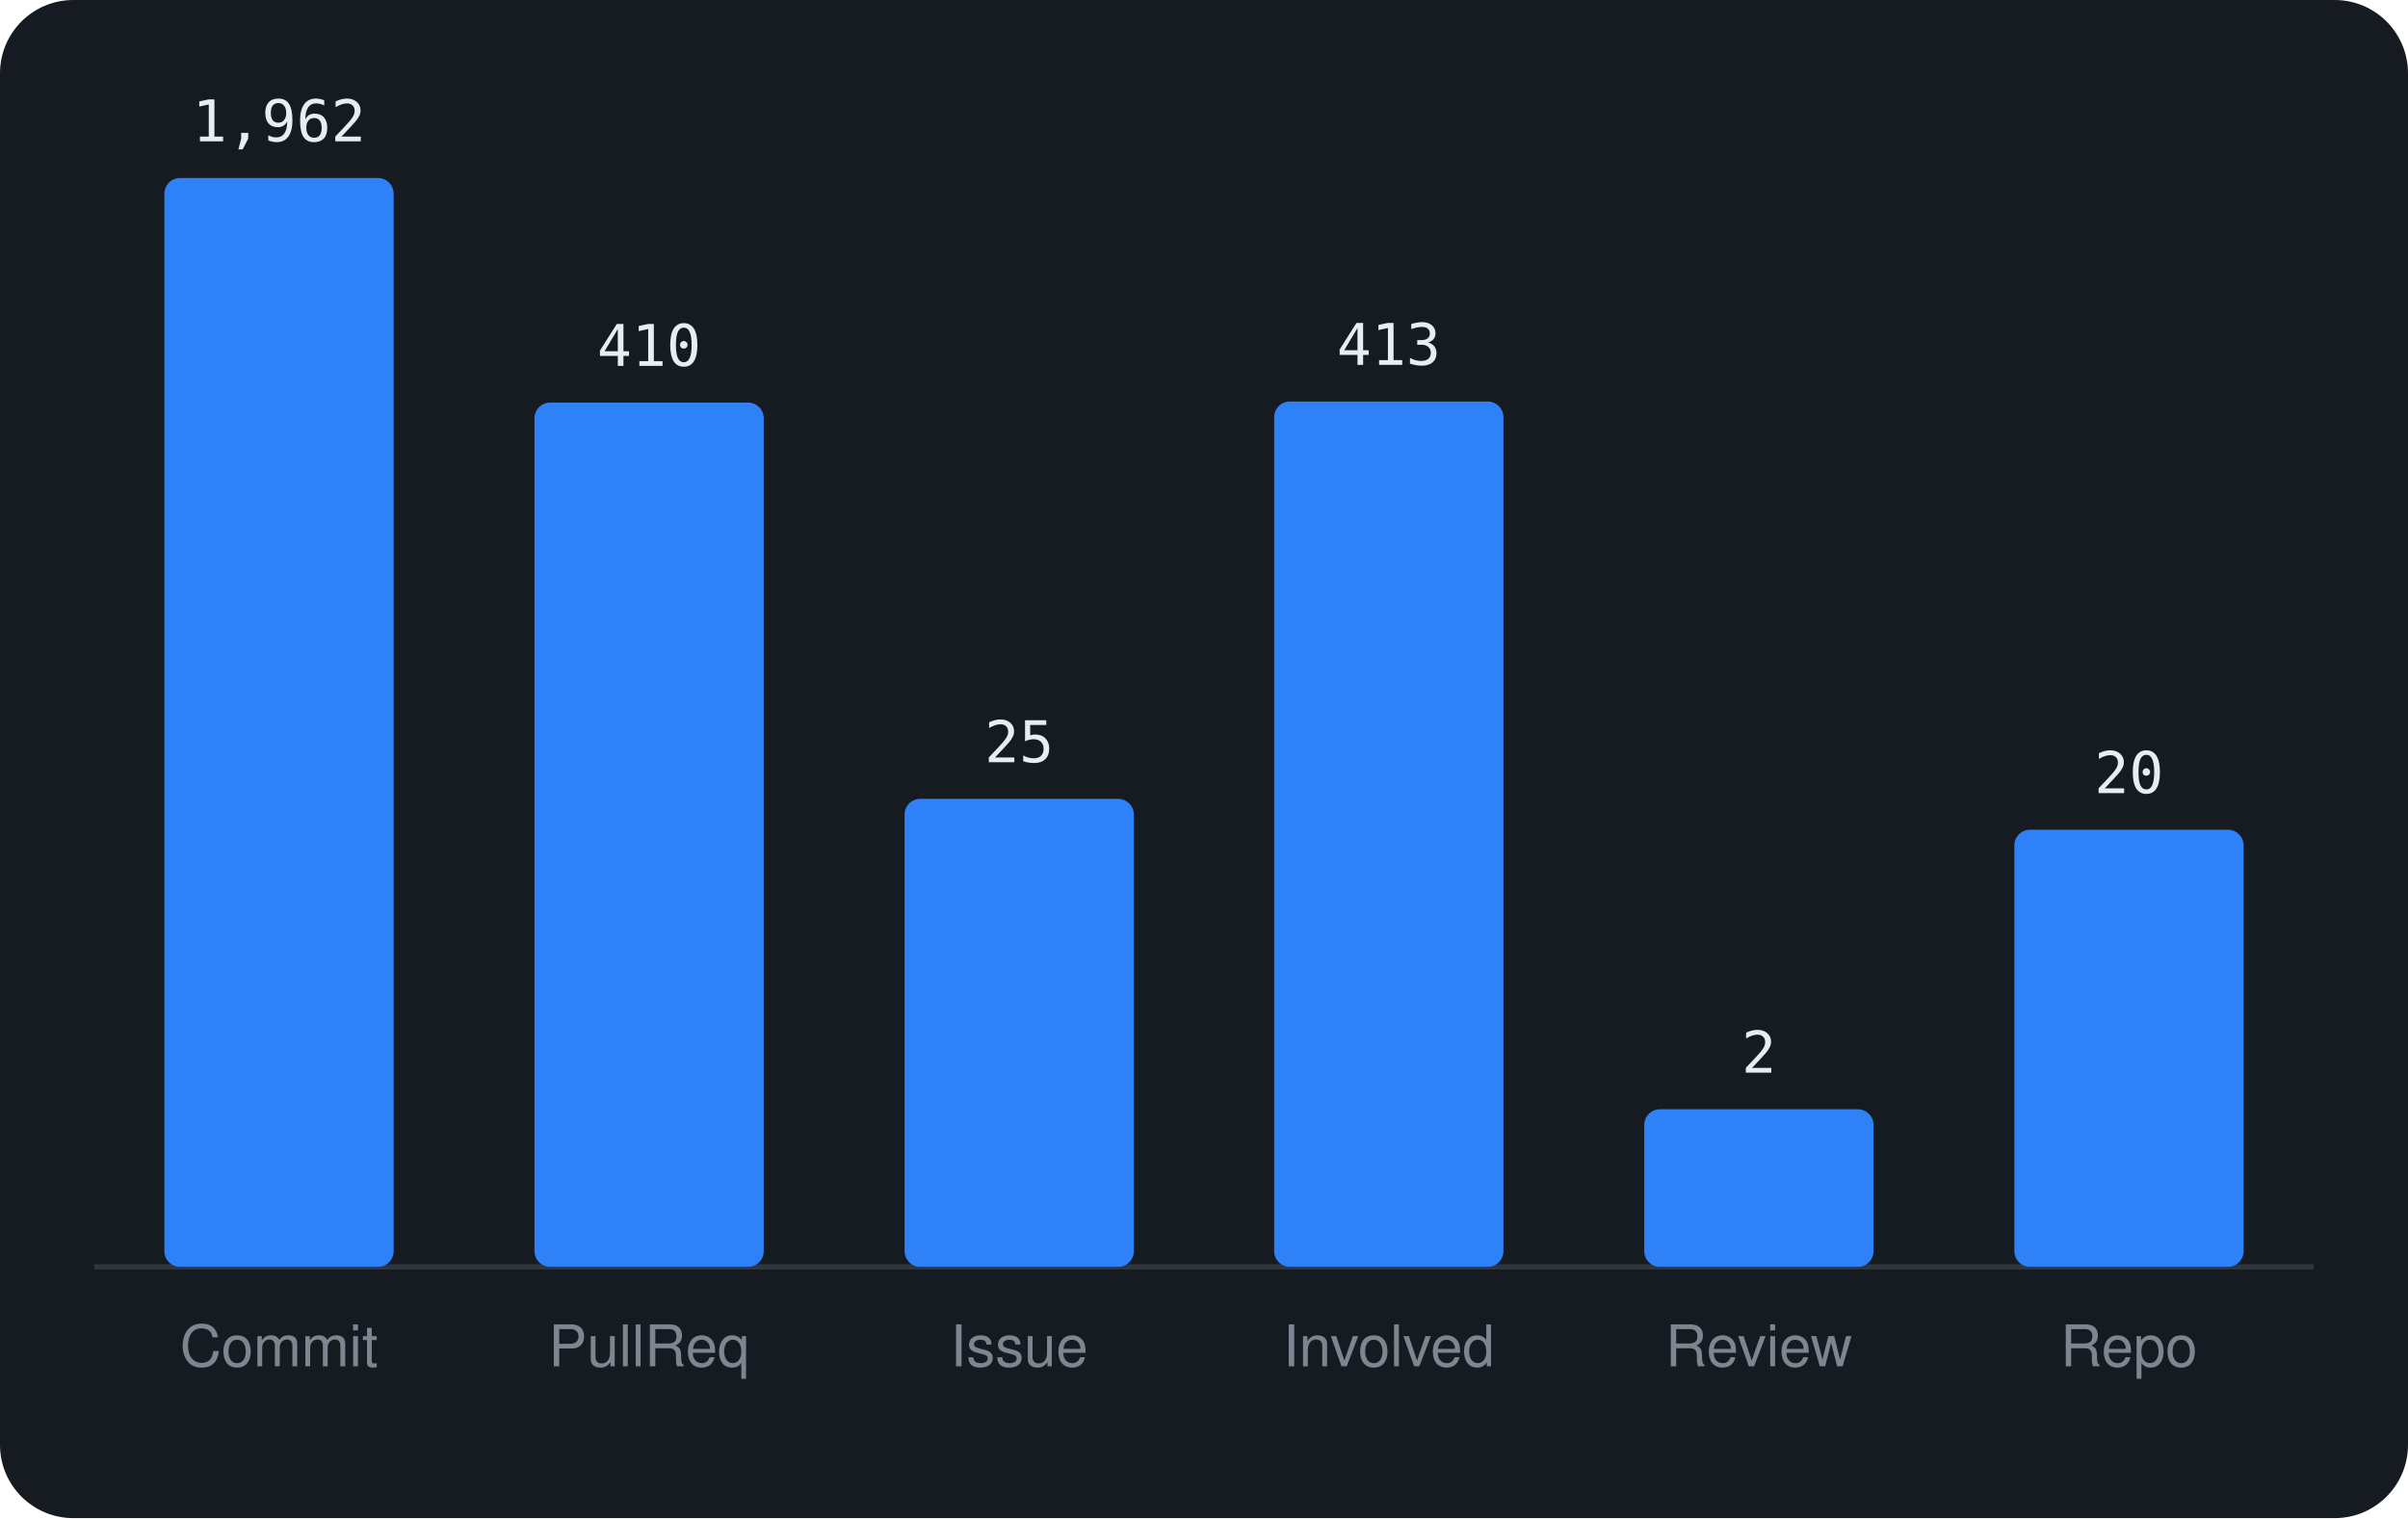
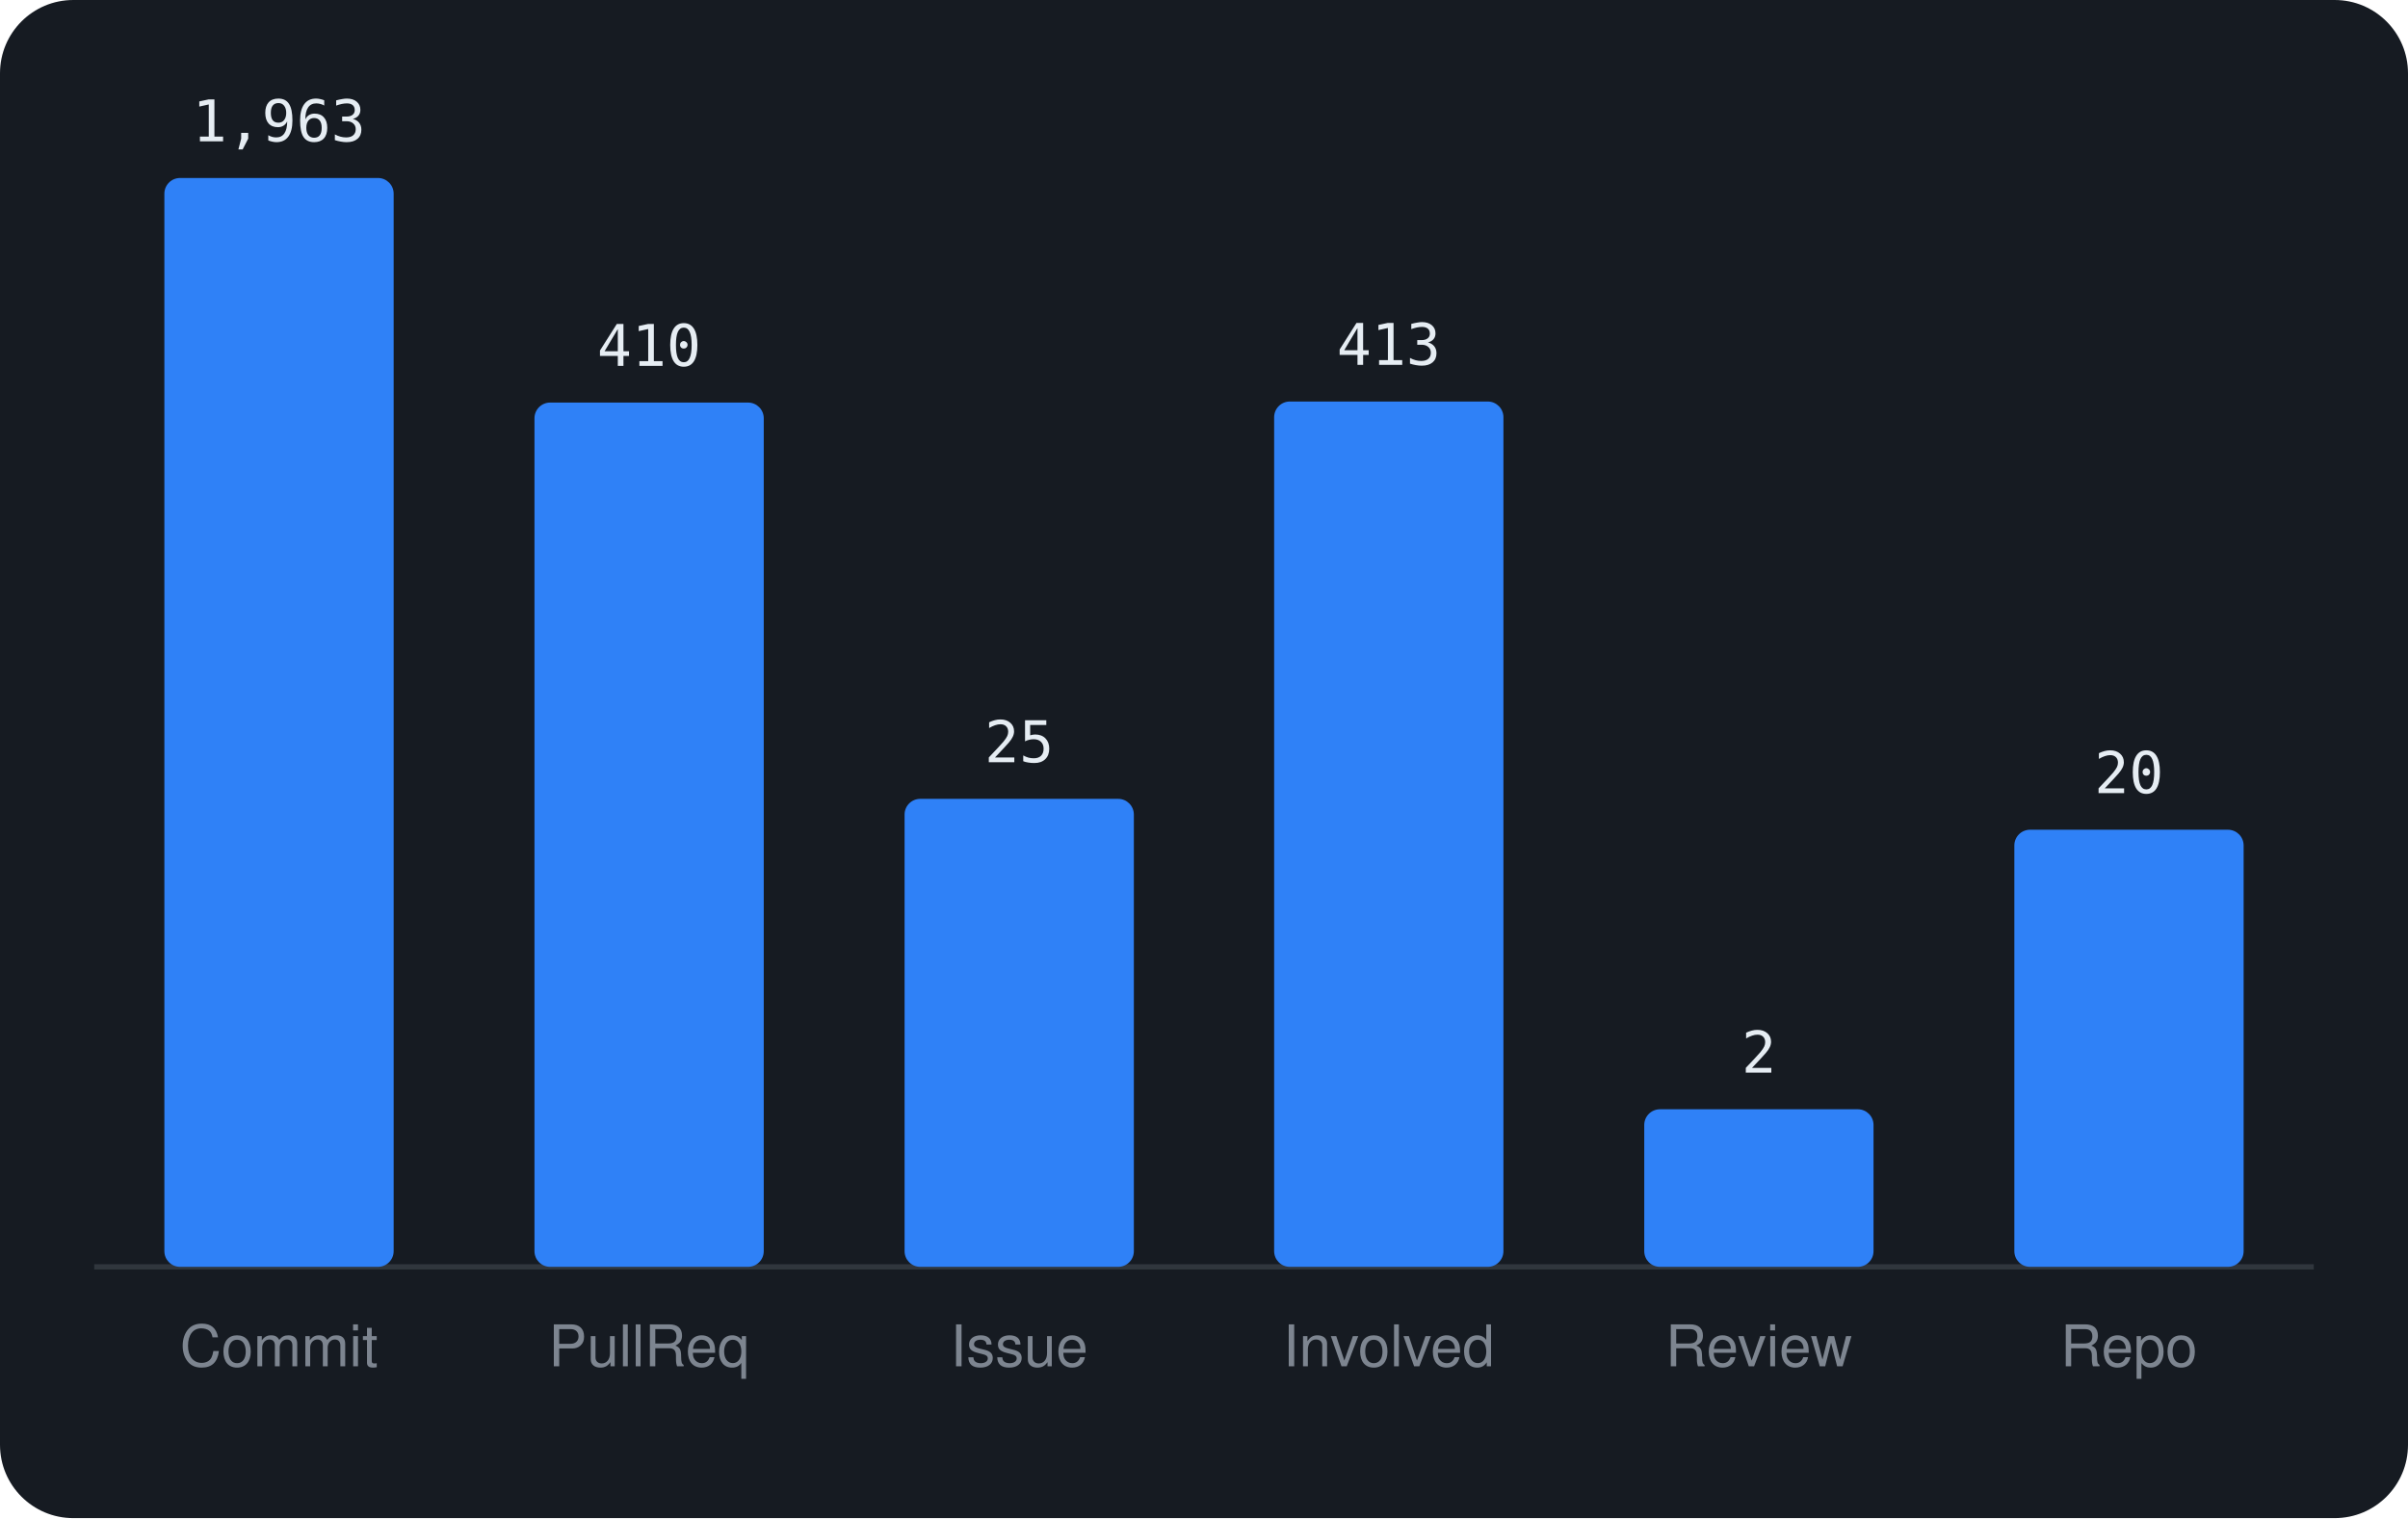
<svg xmlns="http://www.w3.org/2000/svg" viewBox="0 0 460 290" width="460" height="290" font-family="-apple-system,BlinkMacSystemFont,'Segoe UI',Helvetica,Arial,sans-serif">
  <rect width="460" height="290" rx="14" fill="#161b22" />
  <line x1="18" y1="242" x2="442" y2="242" stroke="#30363d" />
  <rect x="31.4" y="34.0" width="43.8" height="208.0" rx="3" fill="#2f81f7" />
-   <text x="53.3" y="27.0" text-anchor="middle" font-size="11" font-family="monospace" fill="#e6edf3">1,962</text>
+   <text x="53.3" y="27.0" text-anchor="middle" font-size="11" font-family="monospace" fill="#e6edf3">1,963</text>
  <text x="53.3" y="261" text-anchor="middle" font-size="11" fill="#7d8590">Commit</text>
  <rect x="102.1" y="76.9" width="43.8" height="165.1" rx="3" fill="#2f81f7" />
  <text x="124.0" y="69.9" text-anchor="middle" font-size="11" font-family="monospace" fill="#e6edf3">410</text>
  <text x="124.0" y="261" text-anchor="middle" font-size="11" fill="#7d8590">PullReq</text>
  <rect x="172.8" y="152.6" width="43.8" height="89.4" rx="3" fill="#2f81f7" />
  <text x="194.7" y="145.6" text-anchor="middle" font-size="11" font-family="monospace" fill="#e6edf3">25</text>
  <text x="194.7" y="261" text-anchor="middle" font-size="11" fill="#7d8590">Issue</text>
  <rect x="243.4" y="76.7" width="43.8" height="165.3" rx="3" fill="#2f81f7" />
  <text x="265.3" y="69.7" text-anchor="middle" font-size="11" font-family="monospace" fill="#e6edf3">413</text>
  <text x="265.3" y="261" text-anchor="middle" font-size="11" fill="#7d8590">Involved</text>
  <rect x="314.1" y="211.9" width="43.8" height="30.1" rx="3" fill="#2f81f7" />
  <text x="336.0" y="204.9" text-anchor="middle" font-size="11" font-family="monospace" fill="#e6edf3">2</text>
  <text x="336.0" y="261" text-anchor="middle" font-size="11" fill="#7d8590">Review</text>
  <rect x="384.8" y="158.5" width="43.8" height="83.5" rx="3" fill="#2f81f7" />
  <text x="406.7" y="151.5" text-anchor="middle" font-size="11" font-family="monospace" fill="#e6edf3">20</text>
  <text x="406.7" y="261" text-anchor="middle" font-size="11" fill="#7d8590">Repo</text>
</svg>
